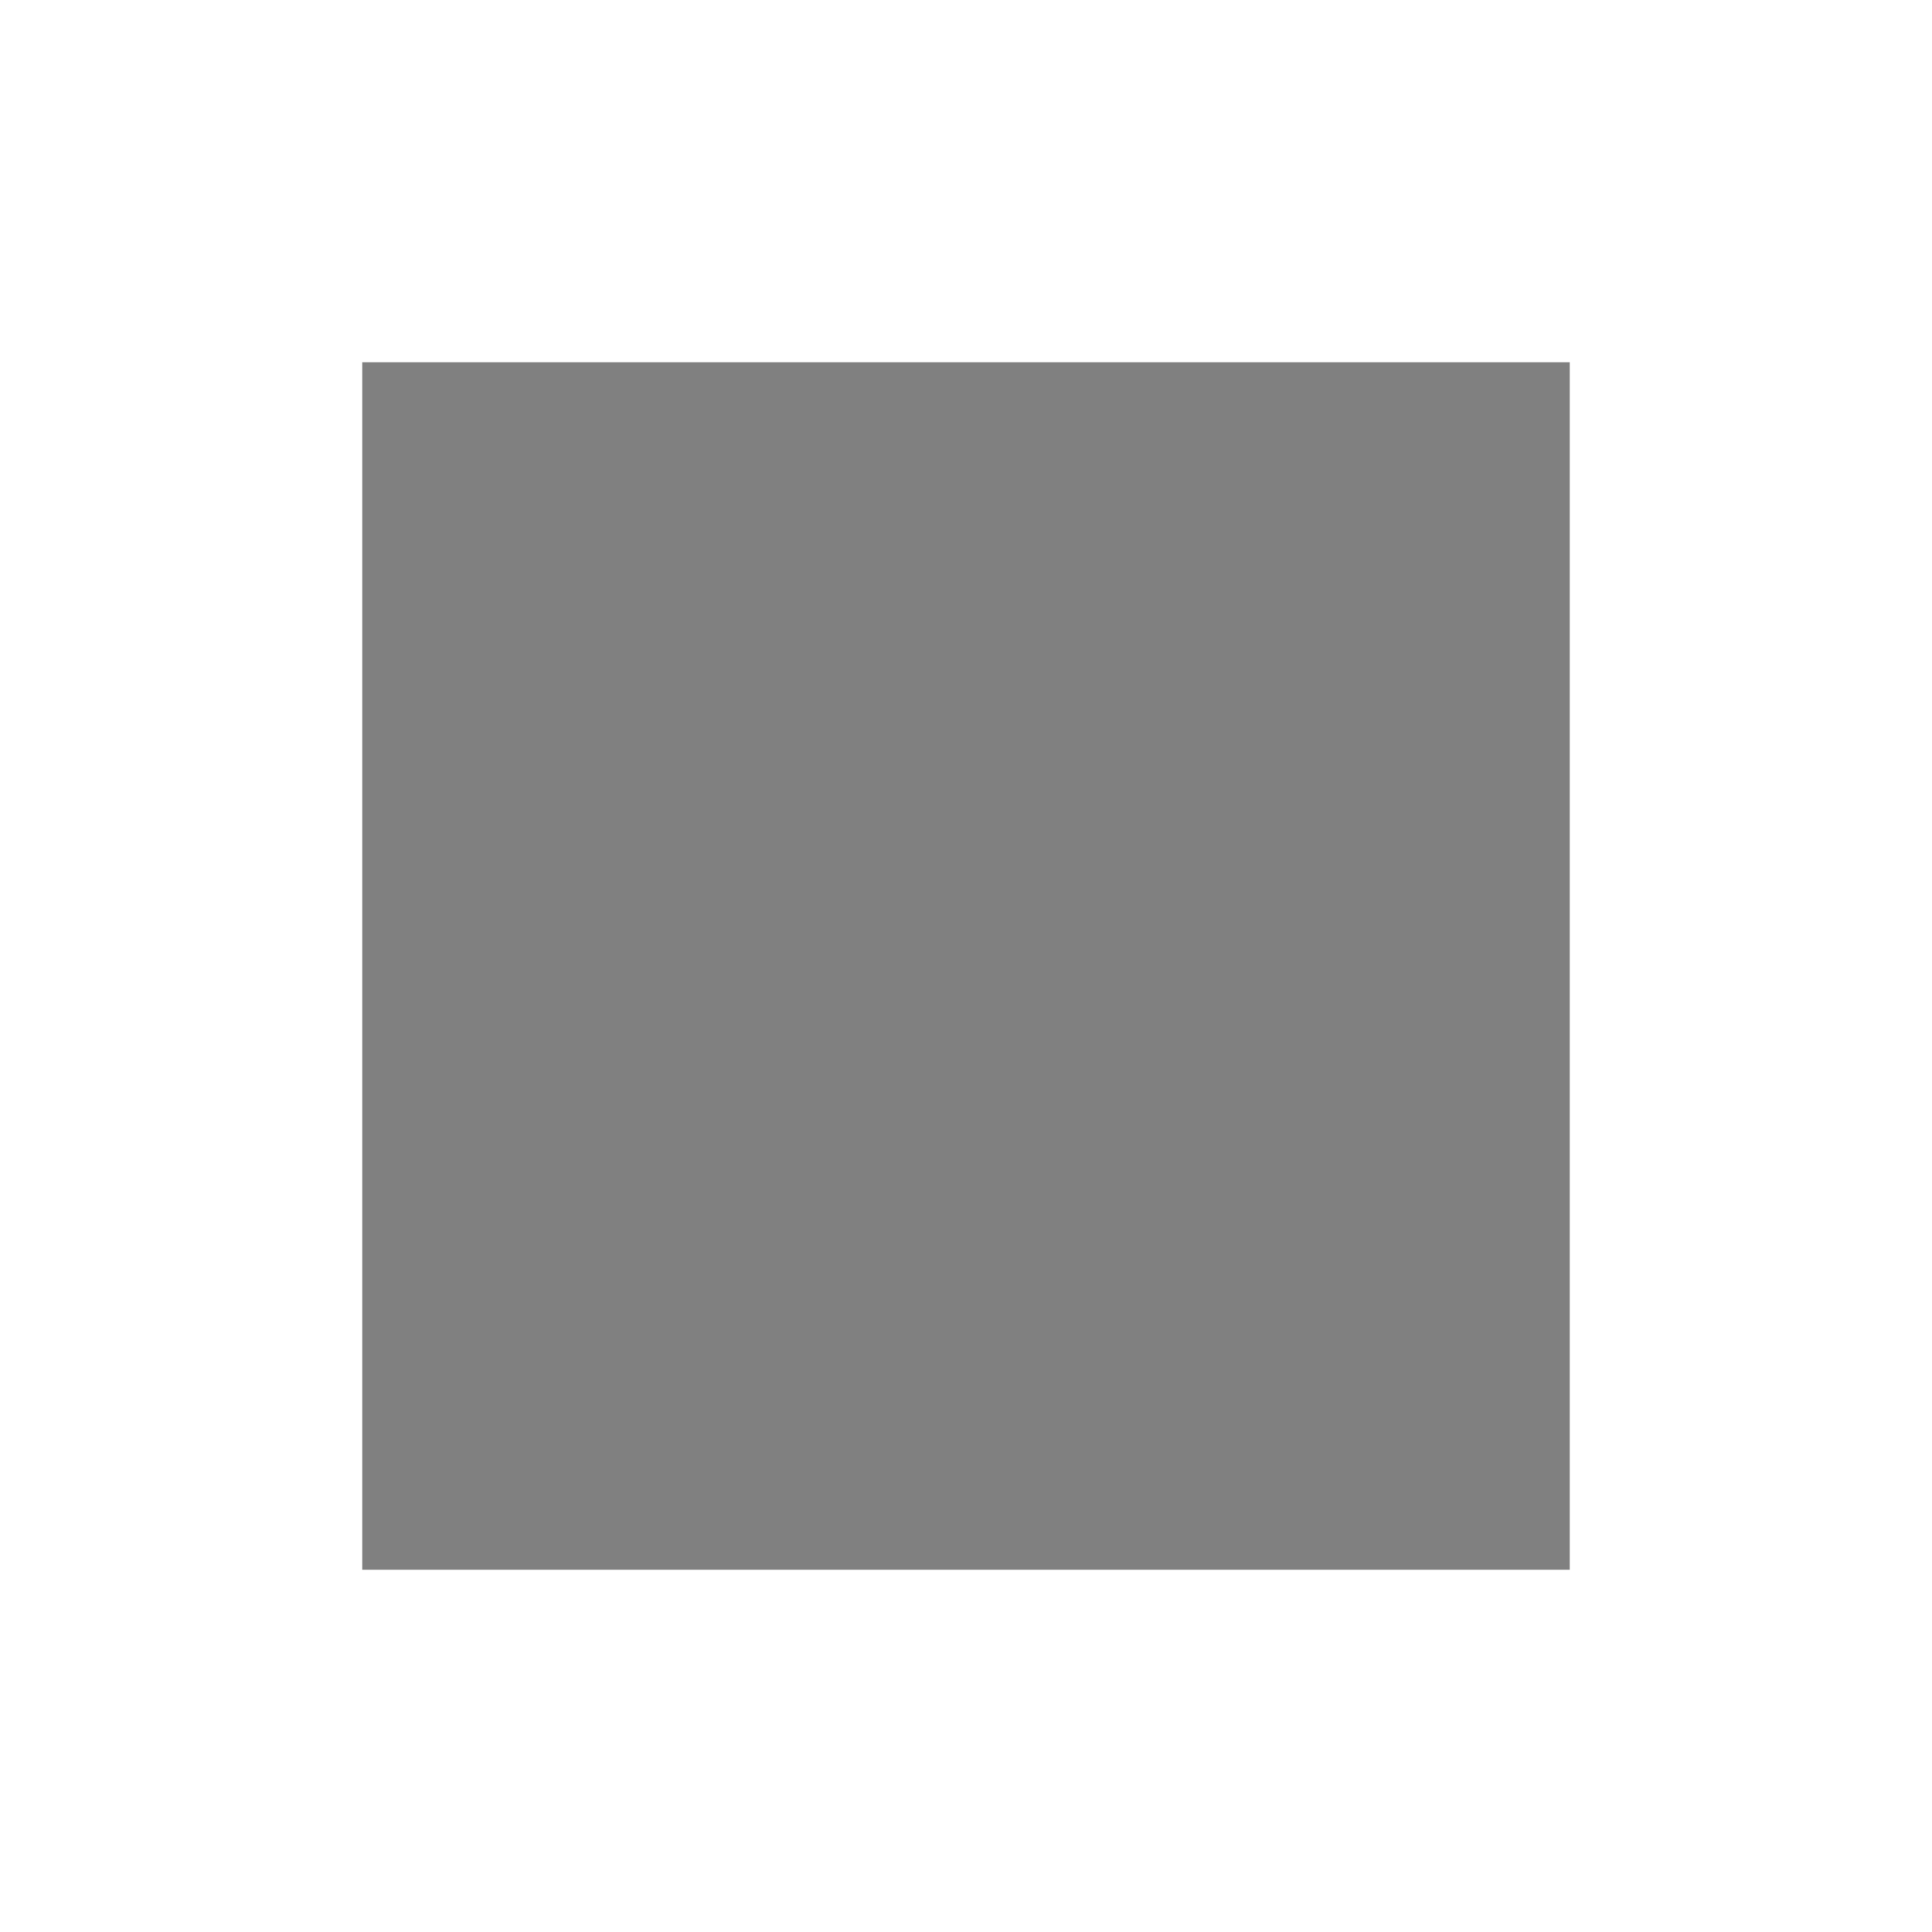
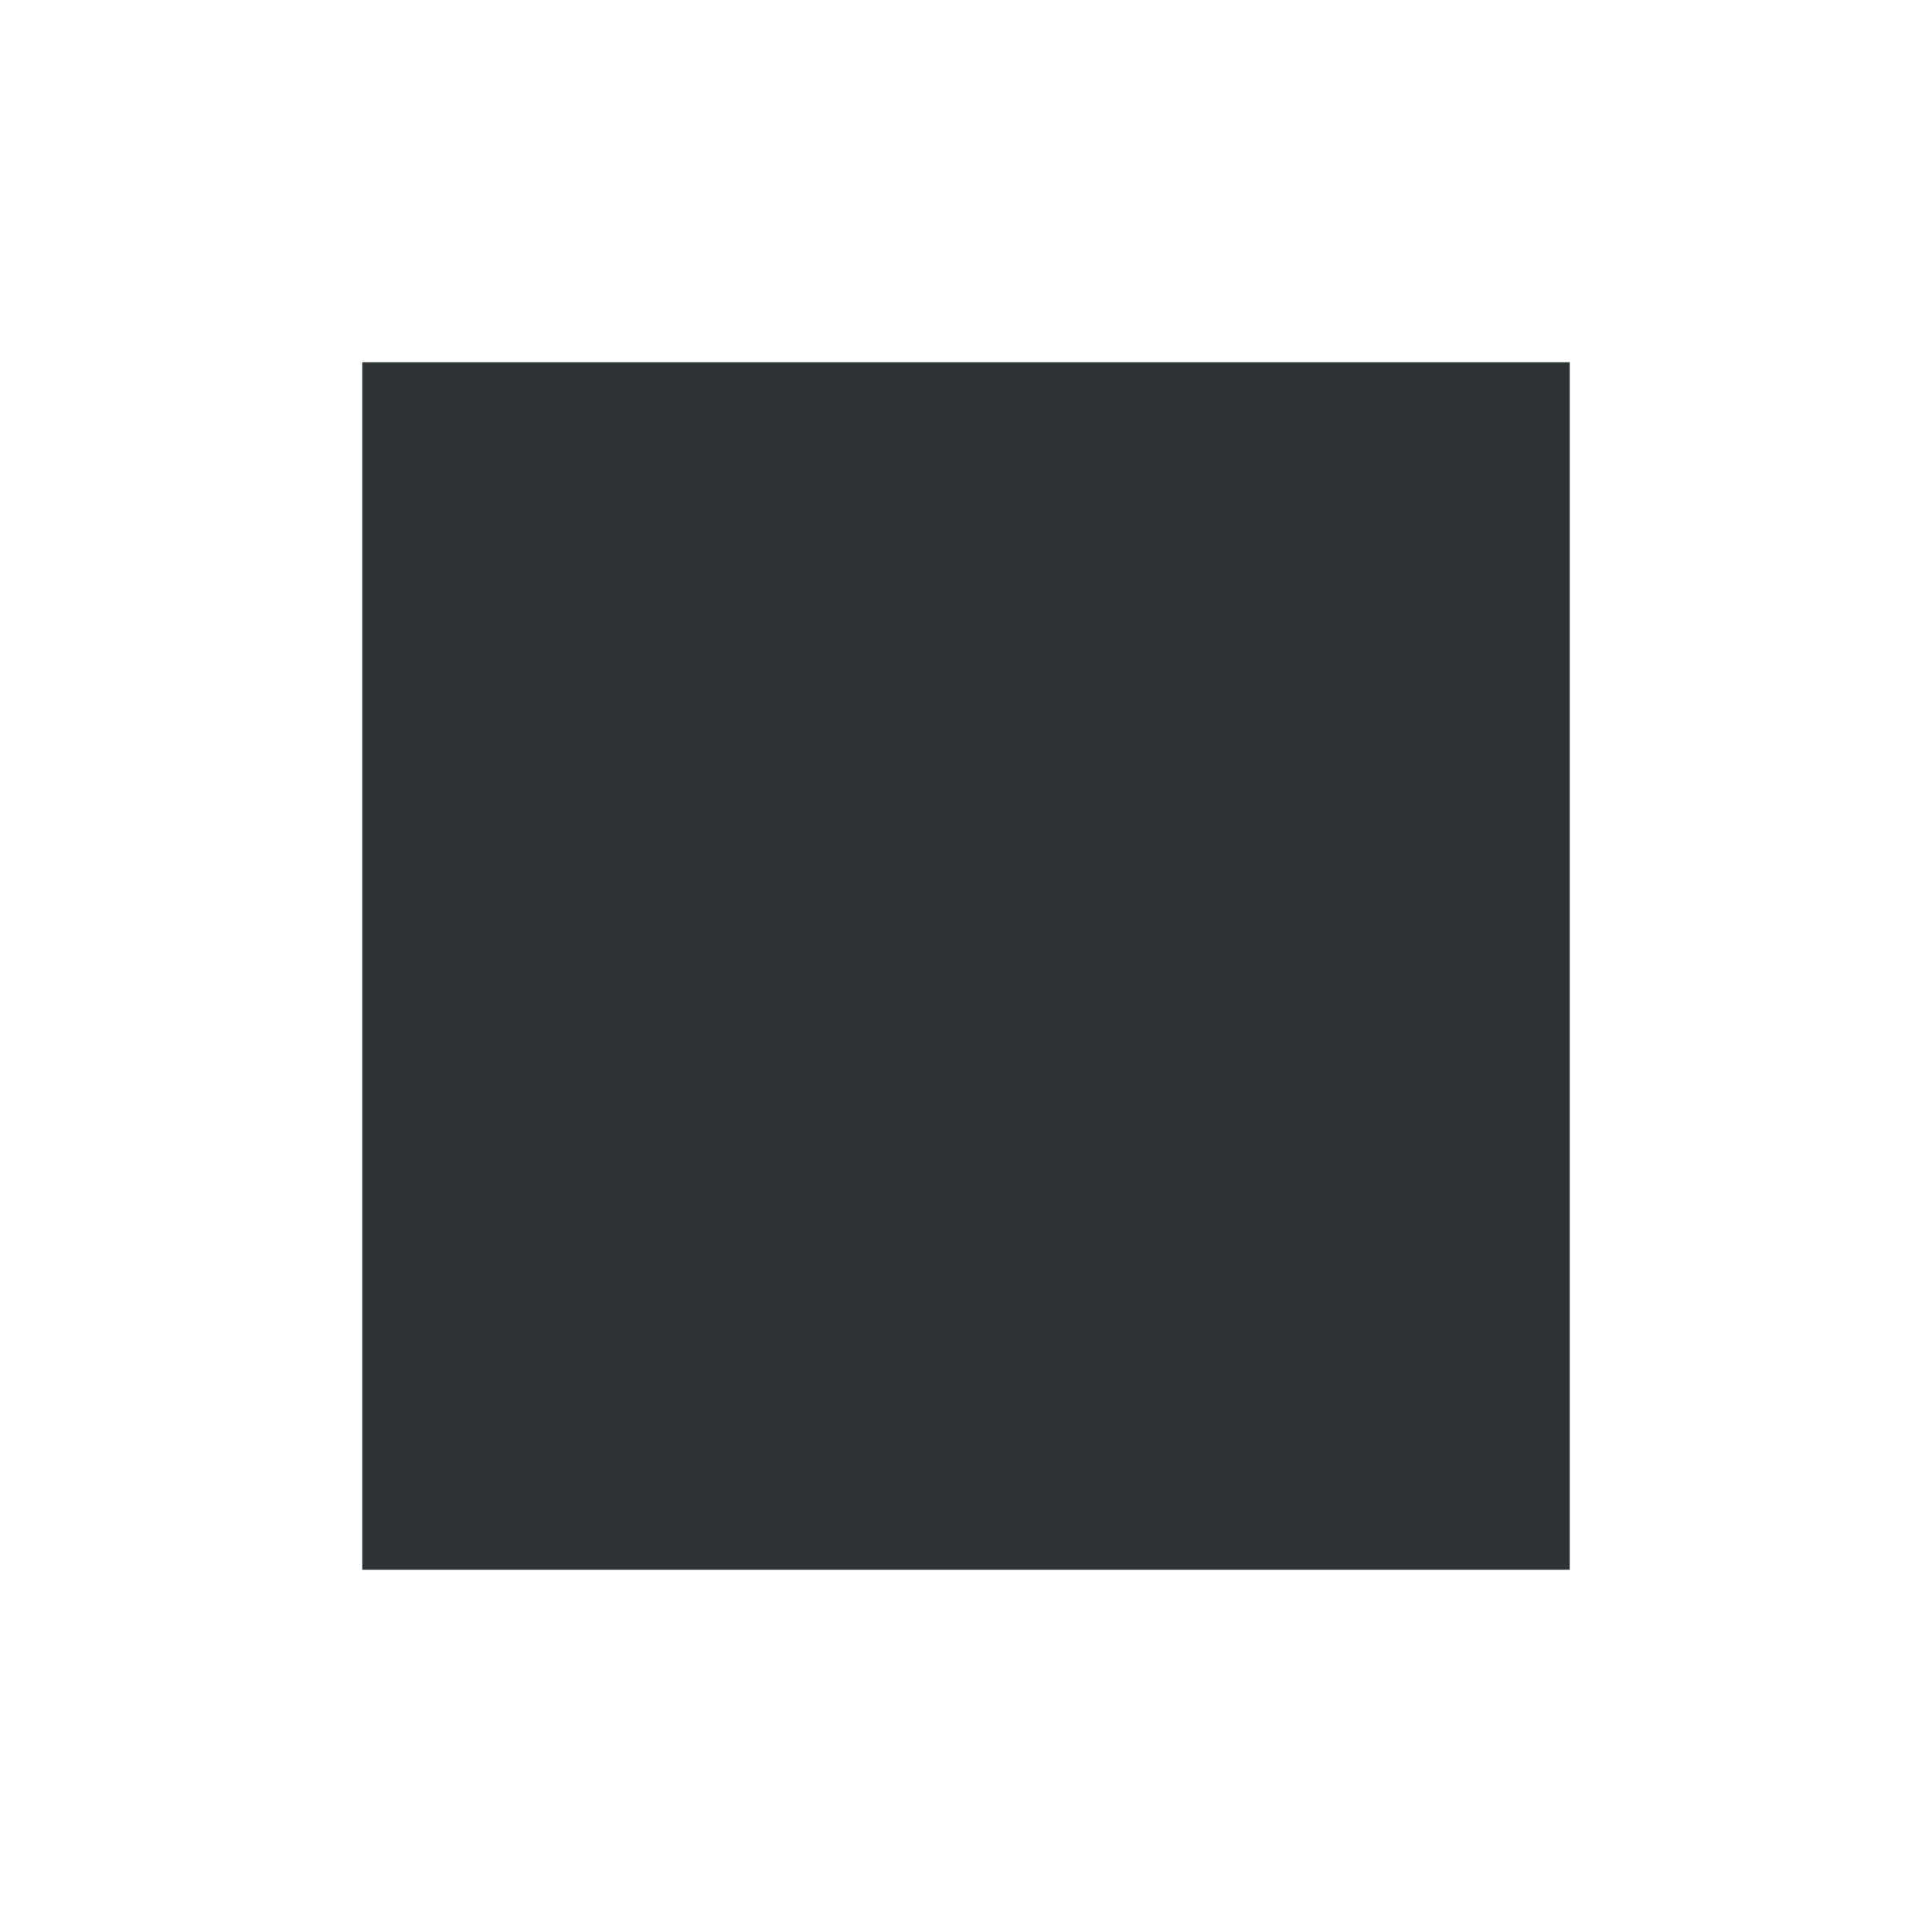
<svg xmlns="http://www.w3.org/2000/svg" viewBox="0 0 16 16">
-   <path d="M3 3v10h10V3z" fill="gray" font-family="sans-serif" font-weight="400" overflow="visible" style="font-feature-settings:normal;font-variant-alternates:normal;font-variant-caps:normal;font-variant-ligatures:normal;font-variant-numeric:normal;font-variant-position:normal;isolation:auto;mix-blend-mode:normal;shape-padding:0;text-decoration-color:#000;text-decoration-line:none;text-decoration-style:solid;text-indent:0;text-orientation:mixed;text-transform:none" white-space="normal" />
+   <path d="m3 3v10h10v-10z" fill="#2e3436" />
</svg>
